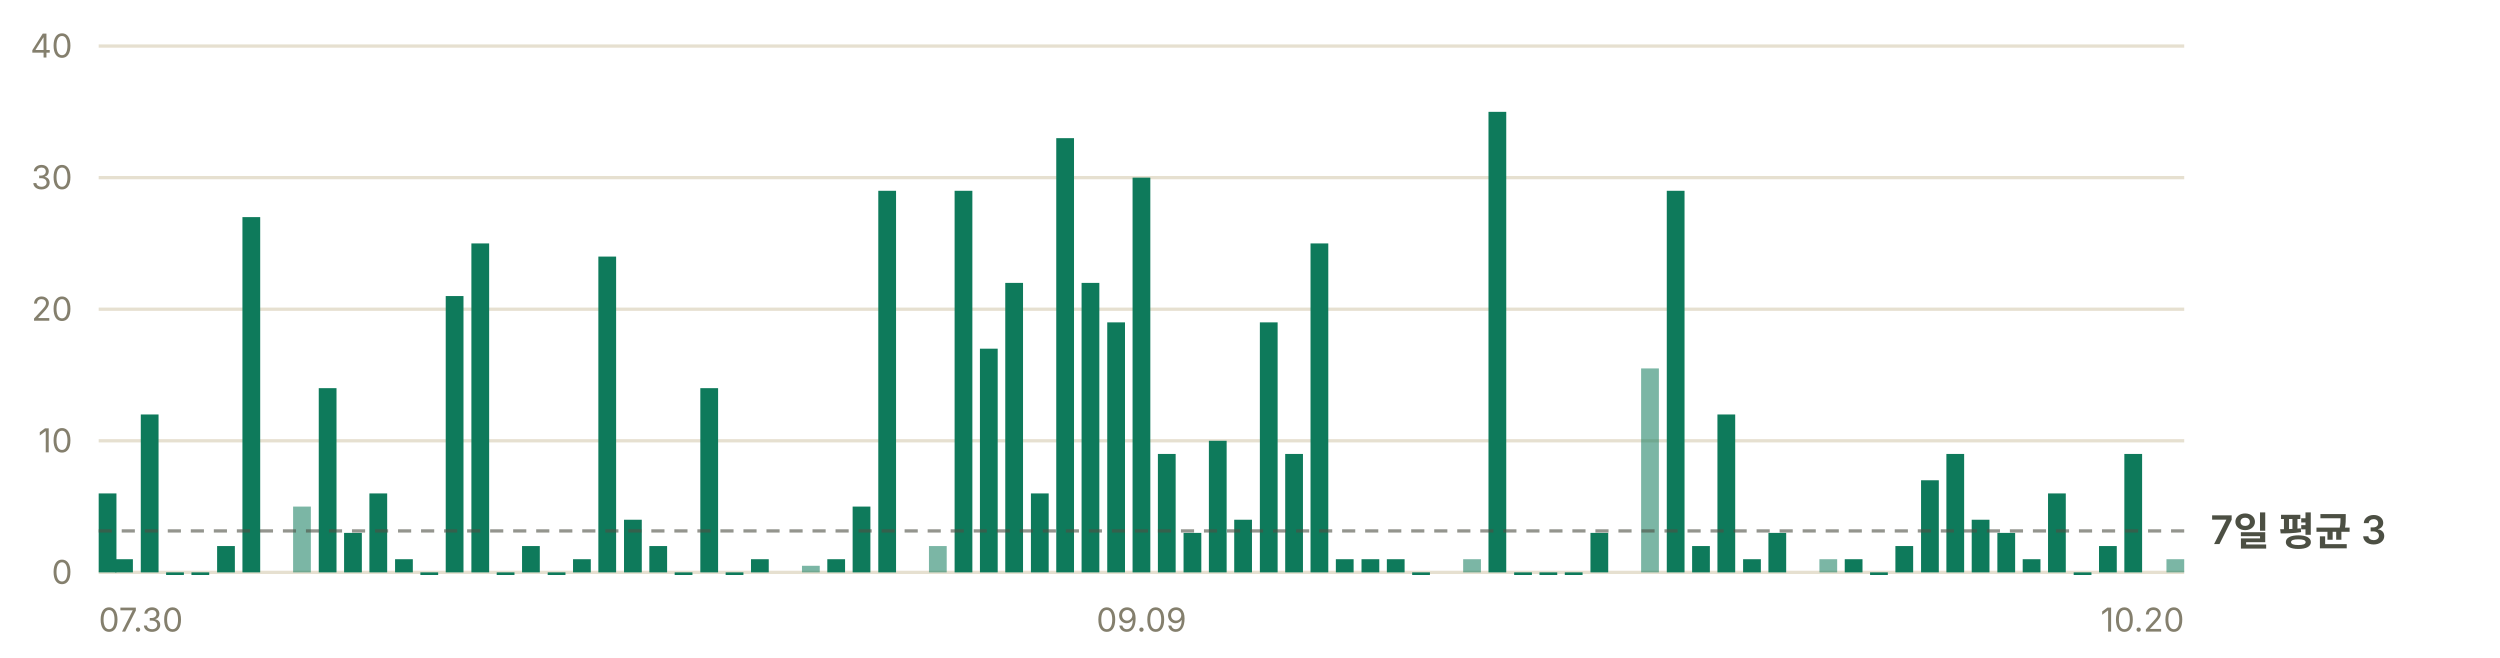
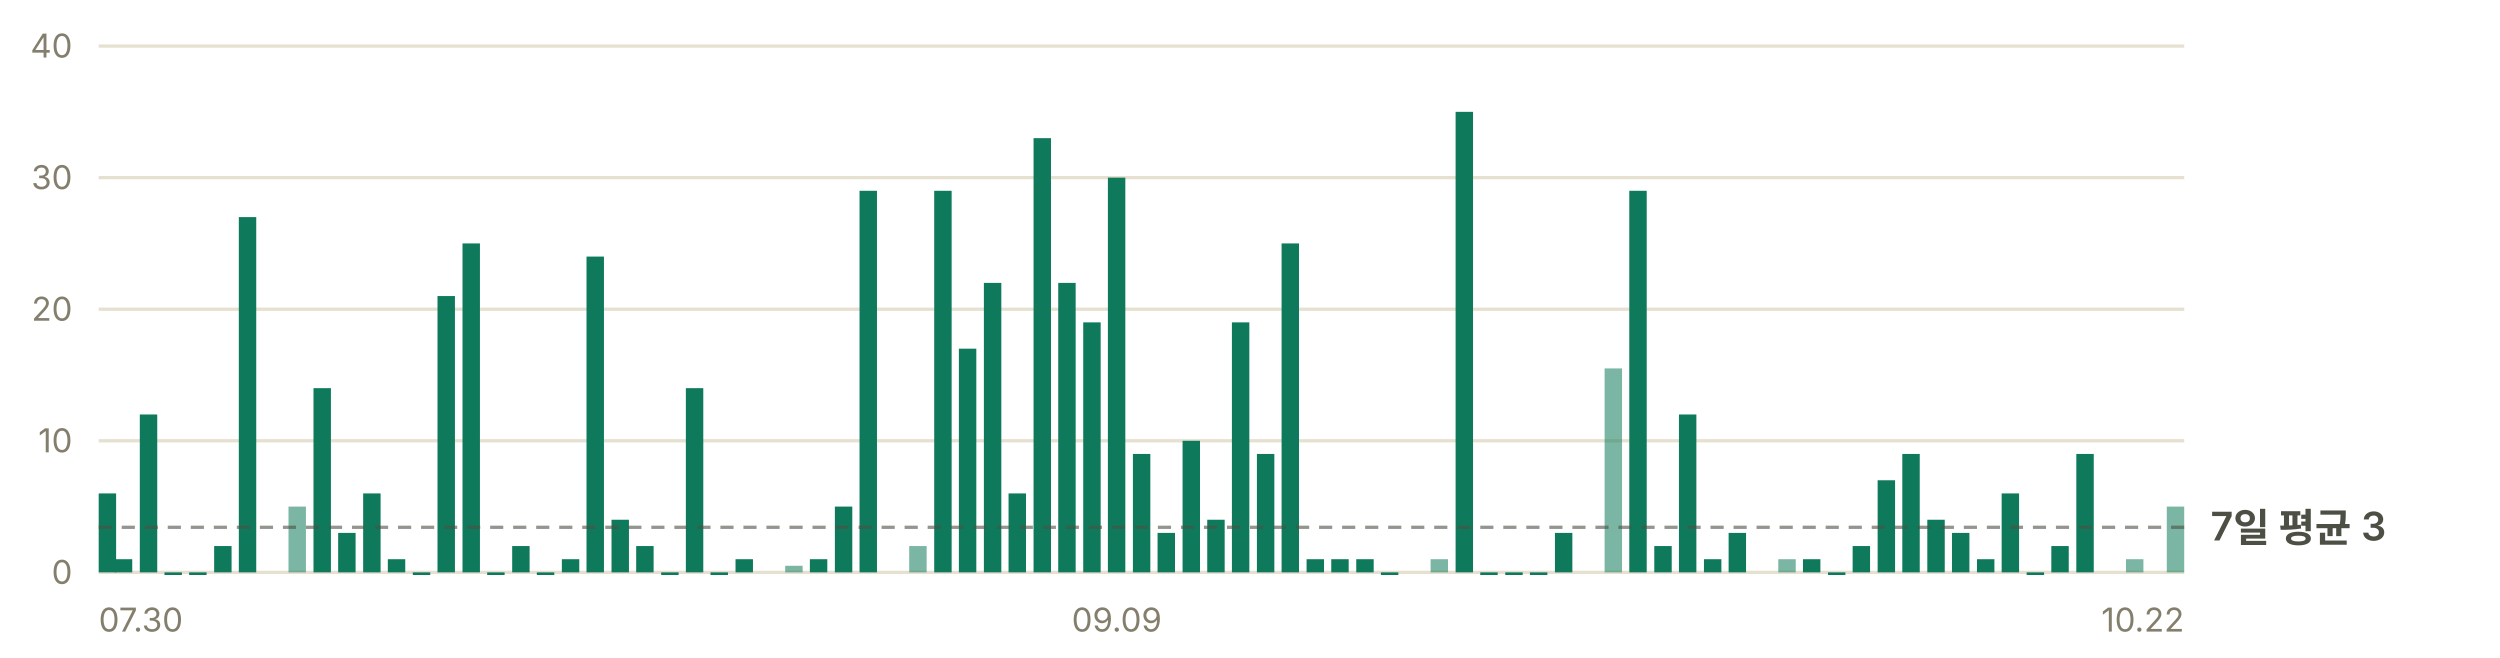
<svg xmlns="http://www.w3.org/2000/svg" width="760" height="200" viewBox="0 0 760 200" role="img" aria-label="일별 앱 실행 추정 — 최근 7일 평균 하루 3회">
  <g font-family="-apple-system, BlinkMacSystemFont, 'Segoe UI', 'Malgun Gothic', 'Apple SD Gothic Neo', sans-serif" font-size="11">
    <line x1="30" y1="174.0" x2="664" y2="174.0" stroke="#e6e0d0" stroke-width="1" />
    <text x="22" y="177.5" fill="#847f6d" font-size="10" text-anchor="end">0</text>
    <line x1="30" y1="134.0" x2="664" y2="134.0" stroke="#e6e0d0" stroke-width="1" />
    <text x="22" y="137.5" fill="#847f6d" font-size="10" text-anchor="end">10</text>
    <line x1="30" y1="94.0" x2="664" y2="94.0" stroke="#e6e0d0" stroke-width="1" />
    <text x="22" y="97.5" fill="#847f6d" font-size="10" text-anchor="end">20</text>
    <line x1="30" y1="54.0" x2="664" y2="54.0" stroke="#e6e0d0" stroke-width="1" />
    <text x="22" y="57.5" fill="#847f6d" font-size="10" text-anchor="end">30</text>
    <line x1="30" y1="14.0" x2="664" y2="14.0" stroke="#e6e0d0" stroke-width="1" />
    <text x="22" y="17.5" fill="#847f6d" font-size="10" text-anchor="end">40</text>
-     <rect x="30.0" y="150.0" width="5.4" height="24.0" fill="#0e7a5b" />
-     <rect x="35.0" y="170.0" width="5.4" height="4.0" fill="#0e7a5b" />
-     <rect x="42.8" y="126.0" width="5.4" height="48.0" fill="#0e7a5b" />
-     <rect x="50.5" y="174.0" width="5.4" height="0.8" fill="#0e7a5b" />
-     <rect x="58.2" y="174.0" width="5.4" height="0.8" fill="#0e7a5b" />
-     <rect x="66.0" y="166.0" width="5.4" height="8.0" fill="#0e7a5b" />
-     <rect x="73.7" y="66.0" width="5.4" height="108.0" fill="#0e7a5b" />
-     <rect x="89.1" y="154.0" width="5.4" height="20.0" fill="#0e7a5b" opacity="0.55" />
-     <rect x="96.9" y="118.0" width="5.4" height="56.0" fill="#0e7a5b" />
-     <rect x="104.6" y="162.0" width="5.4" height="12.0" fill="#0e7a5b" />
-     <rect x="112.3" y="150.0" width="5.4" height="24.0" fill="#0e7a5b" />
-     <rect x="120.1" y="170.0" width="5.4" height="4.0" fill="#0e7a5b" />
-     <rect x="127.8" y="174.0" width="5.4" height="0.8" fill="#0e7a5b" />
-     <rect x="135.5" y="90.0" width="5.4" height="84.0" fill="#0e7a5b" />
-     <rect x="143.3" y="74.0" width="5.4" height="100.0" fill="#0e7a5b" />
-     <rect x="151.0" y="174.0" width="5.4" height="0.8" fill="#0e7a5b" />
-     <rect x="158.7" y="166.0" width="5.4" height="8.0" fill="#0e7a5b" />
-     <rect x="166.5" y="174.0" width="5.4" height="0.8" fill="#0e7a5b" />
-     <rect x="174.2" y="170.0" width="5.4" height="4.0" fill="#0e7a5b" />
-     <rect x="181.9" y="78.0" width="5.4" height="96.0" fill="#0e7a5b" />
-     <rect x="189.7" y="158.0" width="5.4" height="16.0" fill="#0e7a5b" />
-     <rect x="197.4" y="166.0" width="5.4" height="8.0" fill="#0e7a5b" />
-     <rect x="205.1" y="174.0" width="5.4" height="0.8" fill="#0e7a5b" />
-     <rect x="212.9" y="118.0" width="5.4" height="56.0" fill="#0e7a5b" />
-     <rect x="220.6" y="174.0" width="5.4" height="0.8" fill="#0e7a5b" />
-     <rect x="228.3" y="170.0" width="5.4" height="4.0" fill="#0e7a5b" />
-     <rect x="243.8" y="172.0" width="5.4" height="2.0" fill="#0e7a5b" opacity="0.55" />
-     <rect x="251.5" y="170.0" width="5.4" height="4.0" fill="#0e7a5b" />
-     <rect x="259.2" y="154.0" width="5.4" height="20.0" fill="#0e7a5b" />
-     <rect x="267.0" y="58.0" width="5.4" height="116.0" fill="#0e7a5b" />
-     <rect x="282.4" y="166.0" width="5.4" height="8.0" fill="#0e7a5b" opacity="0.55" />
-     <rect x="290.2" y="58.0" width="5.4" height="116.0" fill="#0e7a5b" />
-     <rect x="297.9" y="106.0" width="5.4" height="68.0" fill="#0e7a5b" />
-     <rect x="305.6" y="86.0" width="5.4" height="88.0" fill="#0e7a5b" />
-     <rect x="313.4" y="150.0" width="5.4" height="24.0" fill="#0e7a5b" />
-     <rect x="321.1" y="42.0" width="5.4" height="132.0" fill="#0e7a5b" />
-     <rect x="328.8" y="86.0" width="5.4" height="88.0" fill="#0e7a5b" />
-     <rect x="336.6" y="98.0" width="5.4" height="76.0" fill="#0e7a5b" />
-     <rect x="344.3" y="54.0" width="5.4" height="120.0" fill="#0e7a5b" />
-     <rect x="352.0" y="138.0" width="5.4" height="36.0" fill="#0e7a5b" />
-     <rect x="359.8" y="162.0" width="5.4" height="12.0" fill="#0e7a5b" />
-     <rect x="367.5" y="134.0" width="5.4" height="40.0" fill="#0e7a5b" />
-     <rect x="375.2" y="158.0" width="5.4" height="16.0" fill="#0e7a5b" />
-     <rect x="383.0" y="98.0" width="5.4" height="76.0" fill="#0e7a5b" />
-     <rect x="390.7" y="138.0" width="5.4" height="36.0" fill="#0e7a5b" />
-     <rect x="398.4" y="74.0" width="5.4" height="100.0" fill="#0e7a5b" />
-     <rect x="406.1" y="170.0" width="5.4" height="4.0" fill="#0e7a5b" />
-     <rect x="413.9" y="170.0" width="5.4" height="4.0" fill="#0e7a5b" />
-     <rect x="421.6" y="170.0" width="5.4" height="4.0" fill="#0e7a5b" />
-     <rect x="429.3" y="174.0" width="5.4" height="0.8" fill="#0e7a5b" />
-     <rect x="444.8" y="170.0" width="5.4" height="4.0" fill="#0e7a5b" opacity="0.55" />
-     <rect x="452.5" y="34.0" width="5.4" height="140.0" fill="#0e7a5b" />
-     <rect x="460.3" y="174.0" width="5.4" height="0.8" fill="#0e7a5b" />
-     <rect x="468.0" y="174.0" width="5.4" height="0.8" fill="#0e7a5b" />
-     <rect x="475.7" y="174.0" width="5.4" height="0.8" fill="#0e7a5b" />
-     <rect x="483.5" y="162.0" width="5.4" height="12.0" fill="#0e7a5b" />
-     <rect x="498.9" y="112.0" width="5.4" height="62.0" fill="#0e7a5b" opacity="0.55" />
-     <rect x="506.7" y="58.0" width="5.4" height="116.0" fill="#0e7a5b" />
-     <rect x="514.4" y="166.0" width="5.4" height="8.0" fill="#0e7a5b" />
-     <rect x="522.1" y="126.0" width="5.4" height="48.0" fill="#0e7a5b" />
-     <rect x="529.9" y="170.0" width="5.4" height="4.0" fill="#0e7a5b" />
-     <rect x="537.6" y="162.0" width="5.4" height="12.0" fill="#0e7a5b" />
-     <rect x="553.1" y="170.0" width="5.4" height="4.0" fill="#0e7a5b" opacity="0.55" />
-     <rect x="560.8" y="170.0" width="5.4" height="4.0" fill="#0e7a5b" />
-     <rect x="568.5" y="174.0" width="5.4" height="0.8" fill="#0e7a5b" />
-     <rect x="576.2" y="166.0" width="5.4" height="8.0" fill="#0e7a5b" />
-     <rect x="584.0" y="146.0" width="5.4" height="28.0" fill="#0e7a5b" />
-     <rect x="591.7" y="138.0" width="5.4" height="36.0" fill="#0e7a5b" />
-     <rect x="599.4" y="158.0" width="5.4" height="16.0" fill="#0e7a5b" />
-     <rect x="607.2" y="162.0" width="5.4" height="12.0" fill="#0e7a5b" />
-     <rect x="614.9" y="170.0" width="5.4" height="4.0" fill="#0e7a5b" />
-     <rect x="622.6" y="150.0" width="5.4" height="24.0" fill="#0e7a5b" />
-     <rect x="630.4" y="174.0" width="5.4" height="0.8" fill="#0e7a5b" />
-     <rect x="638.1" y="166.0" width="5.4" height="8.0" fill="#0e7a5b" />
-     <rect x="645.8" y="138.0" width="5.4" height="36.0" fill="#0e7a5b" />
-     <rect x="658.6" y="170.0" width="5.4" height="4.0" fill="#0e7a5b" opacity="0.55" />
-     <line x1="30" y1="161.4" x2="664" y2="161.4" stroke="#4c4f43" stroke-width="1" stroke-dasharray="4 3" opacity="0.6" />
-     <text x="672" y="165.4" fill="#4c4f43" font-size="12" font-weight="600">7일 평균 3</text>
+     <rect x="30.0" y="150.0" width="5.3" height="24.0" fill="#0e7a5b" />
+     <rect x="34.9" y="170.0" width="5.3" height="4.0" fill="#0e7a5b" />
+     <rect x="42.5" y="126.0" width="5.3" height="48.0" fill="#0e7a5b" />
+     <rect x="50.0" y="174.0" width="5.3" height="0.8" fill="#0e7a5b" />
+     <rect x="57.5" y="174.0" width="5.3" height="0.8" fill="#0e7a5b" />
+     <rect x="65.1" y="166.0" width="5.3" height="8.0" fill="#0e7a5b" />
+     <rect x="72.6" y="66.0" width="5.3" height="108.0" fill="#0e7a5b" />
+     <rect x="87.7" y="154.0" width="5.3" height="20.0" fill="#0e7a5b" opacity="0.55" />
+     <rect x="95.3" y="118.0" width="5.3" height="56.0" fill="#0e7a5b" />
+     <rect x="102.8" y="162.0" width="5.3" height="12.0" fill="#0e7a5b" />
+     <rect x="110.4" y="150.0" width="5.3" height="24.0" fill="#0e7a5b" />
+     <rect x="117.9" y="170.0" width="5.3" height="4.0" fill="#0e7a5b" />
+     <rect x="125.5" y="174.0" width="5.3" height="0.8" fill="#0e7a5b" />
+     <rect x="133.0" y="90.0" width="5.3" height="84.0" fill="#0e7a5b" />
+     <rect x="140.6" y="74.0" width="5.3" height="100.0" fill="#0e7a5b" />
+     <rect x="148.1" y="174.0" width="5.3" height="0.8" fill="#0e7a5b" />
+     <rect x="155.7" y="166.0" width="5.3" height="8.0" fill="#0e7a5b" />
+     <rect x="163.2" y="174.0" width="5.3" height="0.8" fill="#0e7a5b" />
+     <rect x="170.8" y="170.0" width="5.3" height="4.0" fill="#0e7a5b" />
+     <rect x="178.3" y="78.0" width="5.3" height="96.0" fill="#0e7a5b" />
+     <rect x="185.9" y="158.0" width="5.3" height="16.0" fill="#0e7a5b" />
+     <rect x="193.4" y="166.0" width="5.3" height="8.0" fill="#0e7a5b" />
+     <rect x="201.0" y="174.0" width="5.3" height="0.8" fill="#0e7a5b" />
+     <rect x="208.5" y="118.0" width="5.3" height="56.0" fill="#0e7a5b" />
+     <rect x="216.0" y="174.0" width="5.3" height="0.8" fill="#0e7a5b" />
+     <rect x="223.6" y="170.0" width="5.3" height="4.0" fill="#0e7a5b" />
+     <rect x="238.7" y="172.0" width="5.3" height="2.0" fill="#0e7a5b" opacity="0.55" />
+     <rect x="246.2" y="170.0" width="5.3" height="4.0" fill="#0e7a5b" />
+     <rect x="253.8" y="154.0" width="5.3" height="20.0" fill="#0e7a5b" />
+     <rect x="261.3" y="58.0" width="5.3" height="116.0" fill="#0e7a5b" />
+     <rect x="276.4" y="166.0" width="5.3" height="8.0" fill="#0e7a5b" opacity="0.55" />
+     <rect x="284.0" y="58.0" width="5.3" height="116.0" fill="#0e7a5b" />
+     <rect x="291.5" y="106.0" width="5.3" height="68.0" fill="#0e7a5b" />
+     <rect x="299.1" y="86.0" width="5.3" height="88.0" fill="#0e7a5b" />
+     <rect x="306.6" y="150.0" width="5.3" height="24.0" fill="#0e7a5b" />
+     <rect x="314.2" y="42.0" width="5.3" height="132.0" fill="#0e7a5b" />
+     <rect x="321.7" y="86.0" width="5.3" height="88.0" fill="#0e7a5b" />
+     <rect x="329.3" y="98.0" width="5.3" height="76.0" fill="#0e7a5b" />
+     <rect x="336.8" y="54.0" width="5.3" height="120.0" fill="#0e7a5b" />
+     <rect x="344.4" y="138.0" width="5.3" height="36.0" fill="#0e7a5b" />
+     <rect x="351.9" y="162.0" width="5.3" height="12.0" fill="#0e7a5b" />
+     <rect x="359.5" y="134.0" width="5.3" height="40.0" fill="#0e7a5b" />
+     <rect x="367.0" y="158.0" width="5.3" height="16.0" fill="#0e7a5b" />
+     <rect x="374.5" y="98.0" width="5.3" height="76.0" fill="#0e7a5b" />
+     <rect x="382.1" y="138.0" width="5.3" height="36.0" fill="#0e7a5b" />
+     <rect x="389.6" y="74.0" width="5.3" height="100.0" fill="#0e7a5b" />
+     <rect x="397.2" y="170.0" width="5.3" height="4.0" fill="#0e7a5b" />
+     <rect x="404.7" y="170.0" width="5.3" height="4.0" fill="#0e7a5b" />
+     <rect x="412.3" y="170.0" width="5.3" height="4.0" fill="#0e7a5b" />
+     <rect x="419.8" y="174.0" width="5.3" height="0.8" fill="#0e7a5b" />
+     <rect x="434.9" y="170.0" width="5.3" height="4.0" fill="#0e7a5b" opacity="0.55" />
+     <rect x="442.5" y="34.0" width="5.3" height="140.0" fill="#0e7a5b" />
+     <rect x="450.0" y="174.0" width="5.3" height="0.8" fill="#0e7a5b" />
+     <rect x="457.6" y="174.0" width="5.3" height="0.8" fill="#0e7a5b" />
+     <rect x="465.1" y="174.0" width="5.3" height="0.8" fill="#0e7a5b" />
+     <rect x="472.7" y="162.0" width="5.3" height="12.0" fill="#0e7a5b" />
+     <rect x="487.8" y="112.0" width="5.3" height="62.0" fill="#0e7a5b" opacity="0.55" />
+     <rect x="495.3" y="58.0" width="5.3" height="116.0" fill="#0e7a5b" />
+     <rect x="502.9" y="166.0" width="5.3" height="8.0" fill="#0e7a5b" />
+     <rect x="510.4" y="126.0" width="5.3" height="48.0" fill="#0e7a5b" />
+     <rect x="518.0" y="170.0" width="5.3" height="4.0" fill="#0e7a5b" />
+     <rect x="525.5" y="162.0" width="5.3" height="12.0" fill="#0e7a5b" />
+     <rect x="540.6" y="170.0" width="5.3" height="4.0" fill="#0e7a5b" opacity="0.55" />
+     <rect x="548.1" y="170.0" width="5.3" height="4.0" fill="#0e7a5b" />
+     <rect x="555.7" y="174.0" width="5.3" height="0.8" fill="#0e7a5b" />
+     <rect x="563.2" y="166.0" width="5.3" height="8.0" fill="#0e7a5b" />
+     <rect x="570.8" y="146.0" width="5.3" height="28.0" fill="#0e7a5b" />
+     <rect x="578.3" y="138.0" width="5.3" height="36.0" fill="#0e7a5b" />
+     <rect x="585.9" y="158.0" width="5.3" height="16.0" fill="#0e7a5b" />
+     <rect x="593.4" y="162.0" width="5.3" height="12.0" fill="#0e7a5b" />
+     <rect x="601.0" y="170.0" width="5.3" height="4.0" fill="#0e7a5b" />
+     <rect x="608.5" y="150.0" width="5.3" height="24.0" fill="#0e7a5b" />
+     <rect x="616.1" y="174.0" width="5.3" height="0.8" fill="#0e7a5b" />
+     <rect x="623.6" y="166.0" width="5.3" height="8.0" fill="#0e7a5b" />
+     <rect x="631.2" y="138.0" width="5.3" height="36.0" fill="#0e7a5b" />
+     <rect x="646.3" y="170.0" width="5.3" height="4.0" fill="#0e7a5b" opacity="0.55" />
+     <rect x="658.7" y="154.0" width="5.3" height="20.0" fill="#0e7a5b" opacity="0.55" />
+     <line x1="30" y1="160.3" x2="664" y2="160.3" stroke="#4c4f43" stroke-width="1" stroke-dasharray="4 3" opacity="0.6" />
+     <text x="672" y="164.3" fill="#4c4f43" font-size="12" font-weight="600">7일 평균 3</text>
    <text x="30.0" y="192" fill="#847f6d" font-size="10" text-anchor="start">07.30</text>
-     <text x="347.0" y="192" fill="#847f6d" font-size="10" text-anchor="middle">09.09</text>
-     <text x="664.0" y="192" fill="#847f6d" font-size="10" text-anchor="end">10.20</text>
+     <text x="339.5" y="192" fill="#847f6d" font-size="10" text-anchor="middle">09.09</text>
+     <text x="664.0" y="192" fill="#847f6d" font-size="10" text-anchor="end">10.22</text>
  </g>
</svg>
